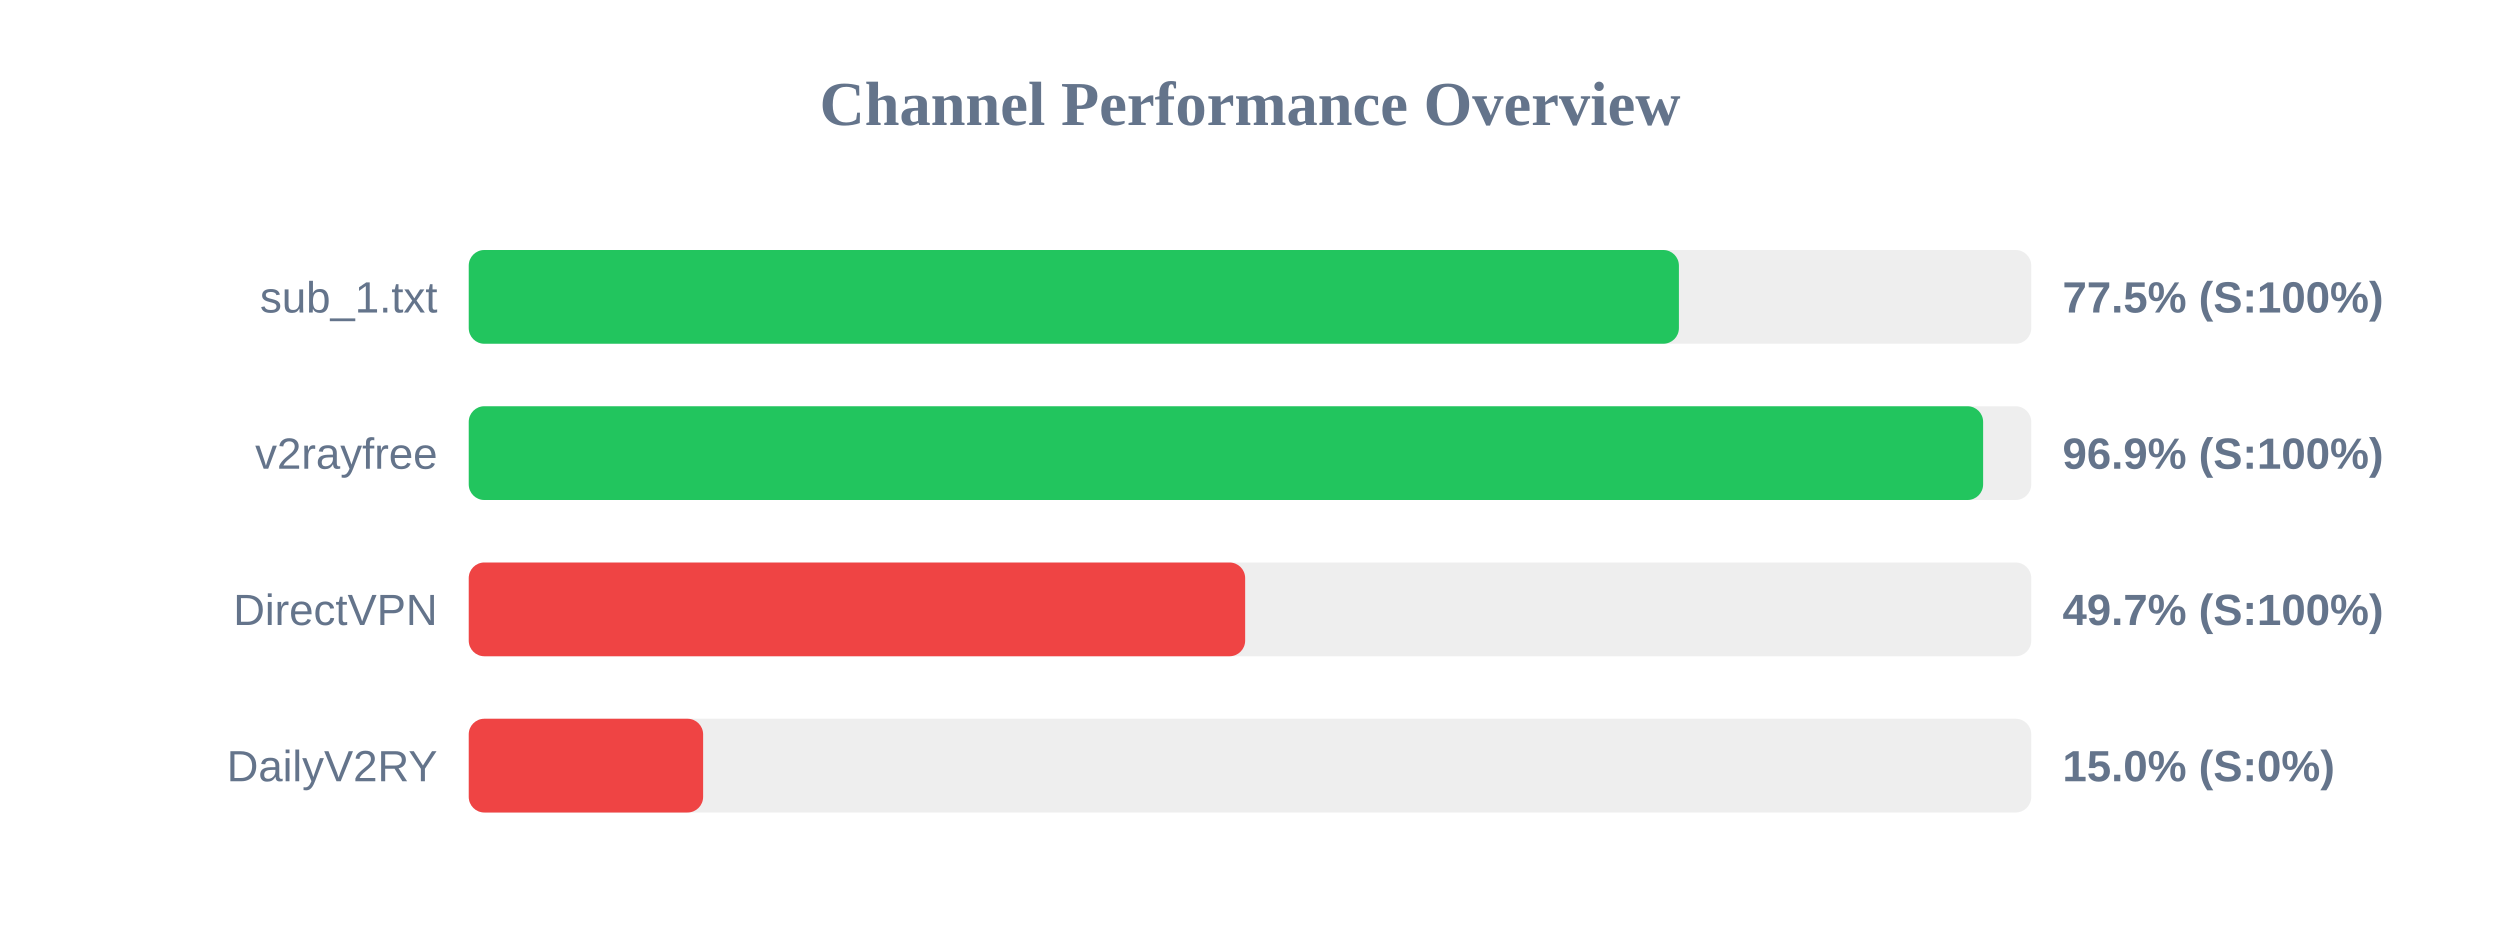
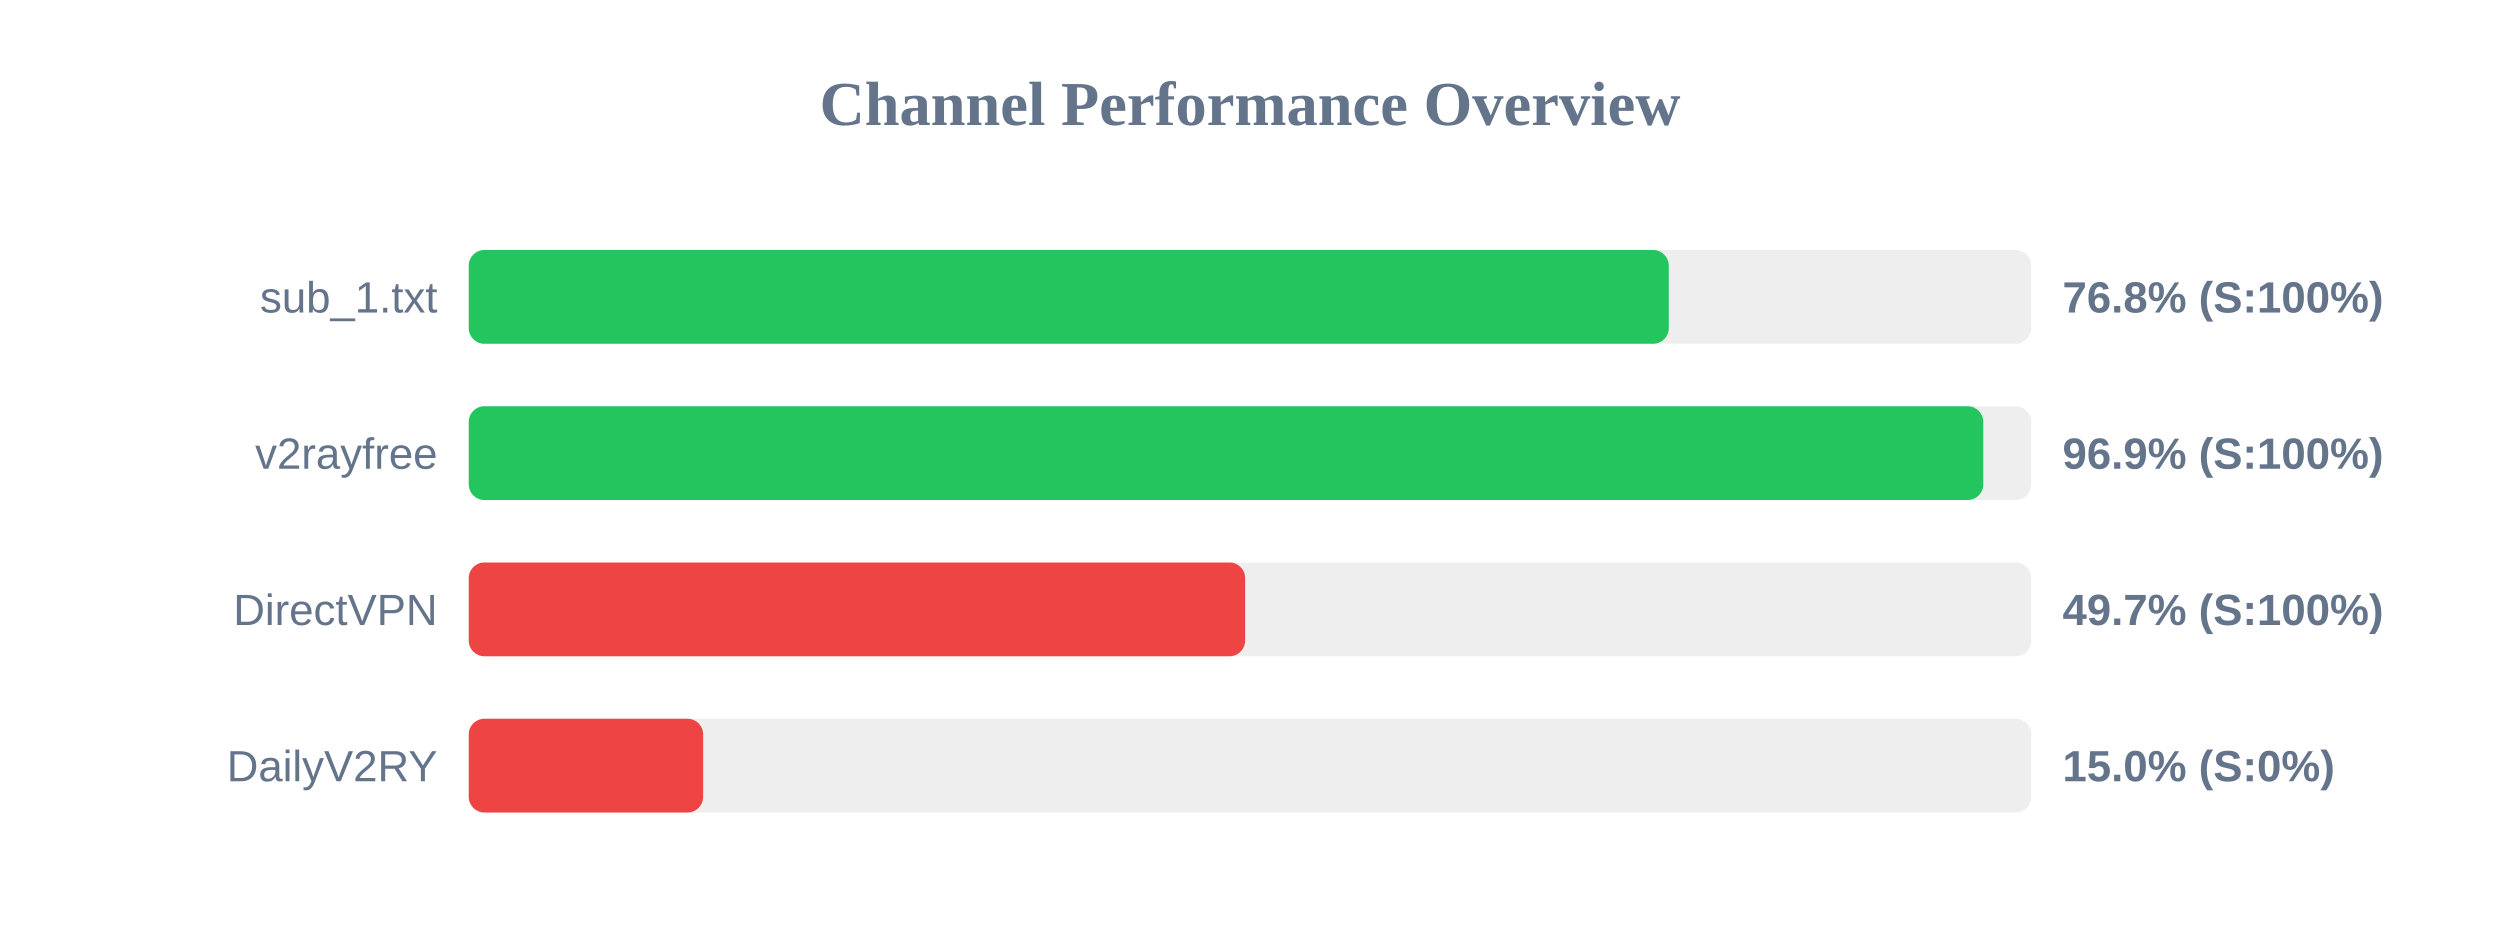
<svg xmlns="http://www.w3.org/2000/svg" width="800" height="300" version="1.1">
  <style>
        .row { font: 14px Arial; fill: #64748b; }
        .score { font: bold 14px Arial; fill: #64748b; }
    </style>
  <text x="400" y="40" text-anchor="middle" font-size="20px" font-weight="bold" fill="#64748b">Channel Performance Overview</text>
  <rect x="150" y="80" width="500" height="30" fill="#eee" rx="5" />
-   <rect x="150" y="80" width="387.25" height="30" fill="#22c55e" rx="5" />
+   <rect x="150" y="80" width="384.0" height="30" fill="#22c55e" rx="5" />
  <text x="140" y="100" text-anchor="end" class="row">sub_1.txt</text>
-   <text x="660" y="100" text-anchor="start" class="score">77.5% (S:100%)</text>
+   <text x="660" y="100" text-anchor="start" class="score">76.8% (S:100%)</text>
  <rect x="150" y="130" width="500" height="30" fill="#eee" rx="5" />
-   <rect x="150" y="130" width="484.6" height="30" fill="#22c55e" rx="5" />
+   <rect x="150" y="130" width="484.65" height="30" fill="#22c55e" rx="5" />
  <text x="140" y="150" text-anchor="end" class="row">v2rayfree</text>
  <text x="660" y="150" text-anchor="start" class="score">96.9% (S:100%)</text>
  <rect x="150" y="180" width="500" height="30" fill="#eee" rx="5" />
  <rect x="150" y="180" width="248.45" height="30" fill="#ef4444" rx="5" />
  <text x="140" y="200" text-anchor="end" class="row">DirectVPN</text>
  <text x="660" y="200" text-anchor="start" class="score">49.7% (S:100%)</text>
  <rect x="150" y="230" width="500" height="30" fill="#eee" rx="5" />
  <rect x="150" y="230" width="75.0" height="30" fill="#ef4444" rx="5" />
  <text x="140" y="250" text-anchor="end" class="row">DailyV2RY</text>
  <text x="660" y="250" text-anchor="start" class="score">15.0% (S:0%)</text>
</svg>
